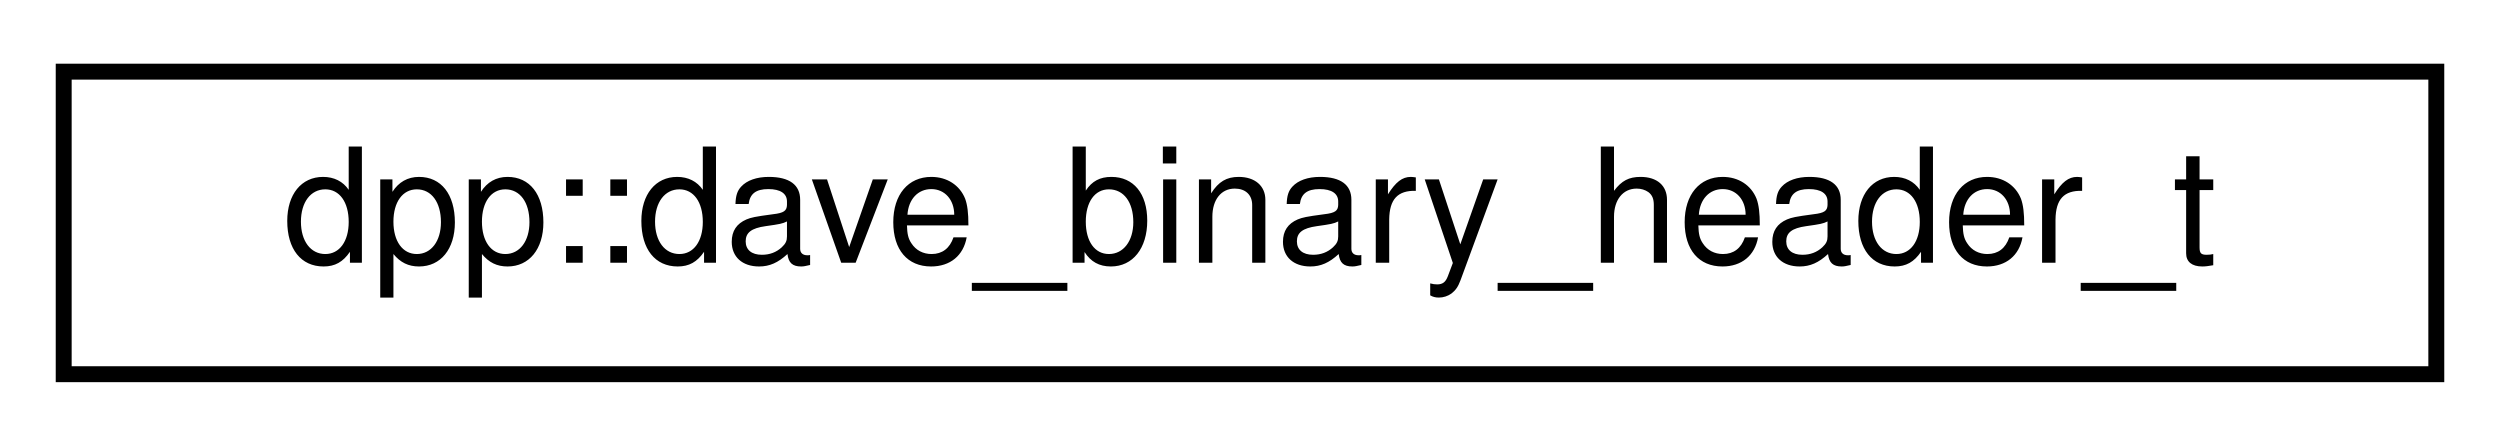
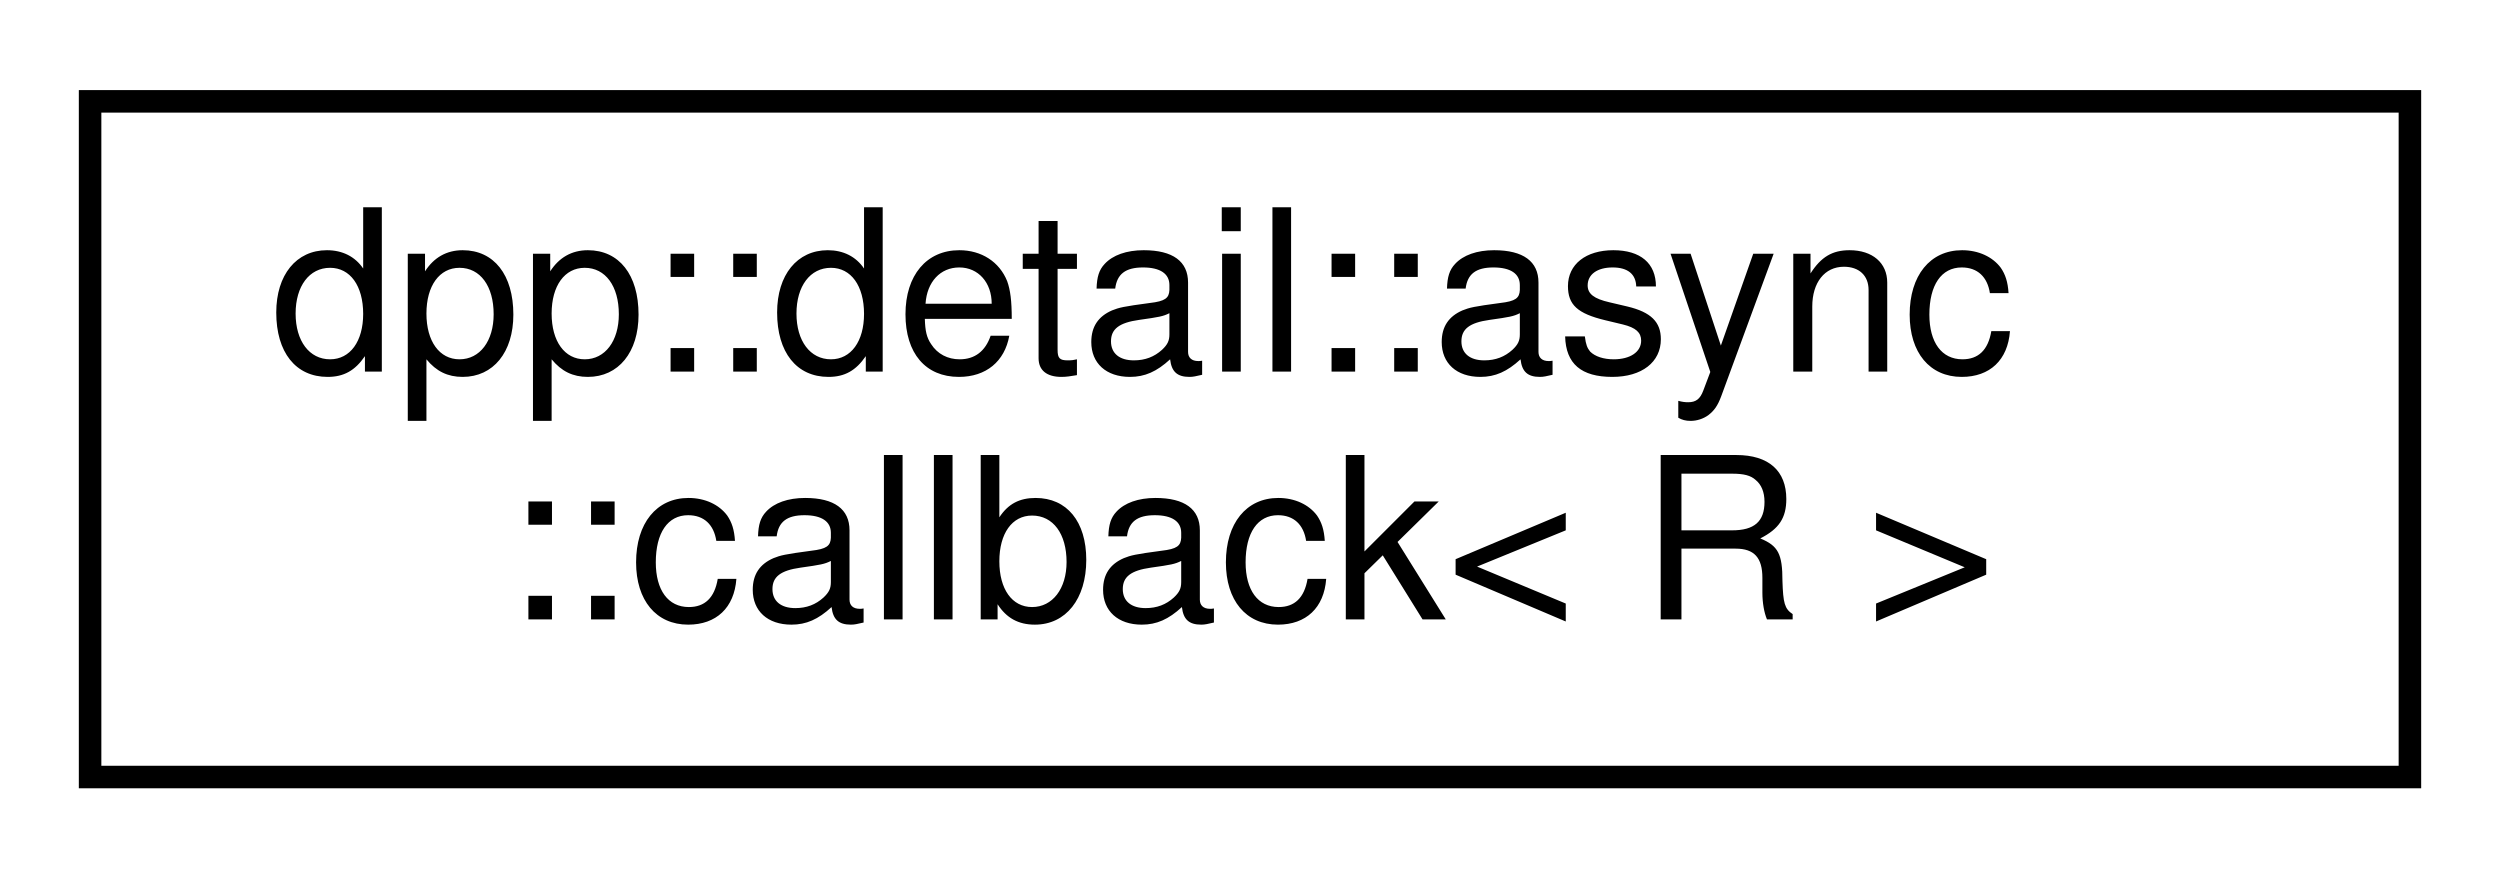
- <svg xmlns="http://www.w3.org/2000/svg" xmlns:xlink="http://www.w3.org/1999/xlink" width="157pt" height="28pt" viewBox="0.00 0.00 157.00 28.00">
-   <g id="graph0" class="graph" transform="scale(1 1) rotate(0) translate(4 24)">
+ <svg xmlns="http://www.w3.org/2000/svg" xmlns:xlink="http://www.w3.org/1999/xlink" width="111pt" height="39pt" viewBox="0.00 0.00 111.00 39.00">
+   <g id="graph0" class="graph" transform="scale(1 1) rotate(0) translate(4 35)">
    <g id="node1" class="node">
      <g id="a_node1">
-         <a xlink:href="structdpp_1_1dave__binary__header__t.html" target="_top" xlink:title="DAVE E2EE Binary frame header.">
-           <polygon fill="none" stroke="black" points="0,-0.5 0,-19.5 149,-19.5 149,-0.5 0,-0.5" />
-           <text text-anchor="middle" x="74.5" y="-7.5" font-family="Helvetica,sans-Serif" font-size="10.00">dpp::dave_binary_header_t</text>
+         <a xlink:href="structdpp_1_1detail_1_1async_1_1callback.html" target="_top" xlink:title="Shared state of the async and its callback, to be used across threads.">
+           <polygon fill="none" stroke="black" points="0,-0.5 0,-30.5 103,-30.5 103,-0.5 0,-0.5" />
+           <text text-anchor="start" x="8" y="-18.5" font-family="Helvetica,sans-Serif" font-size="10.00">dpp::detail::async</text>
+           <text text-anchor="middle" x="51.5" y="-7.5" font-family="Helvetica,sans-Serif" font-size="10.00">::callback&lt; R &gt;</text>
        </a>
      </g>
    </g>
  </g>
</svg>
